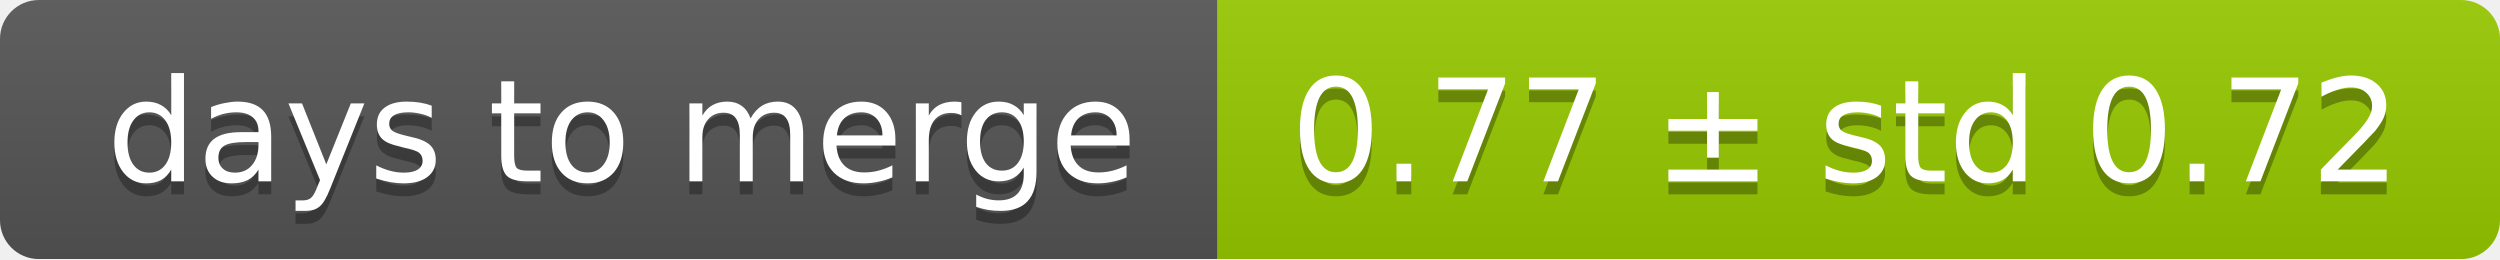
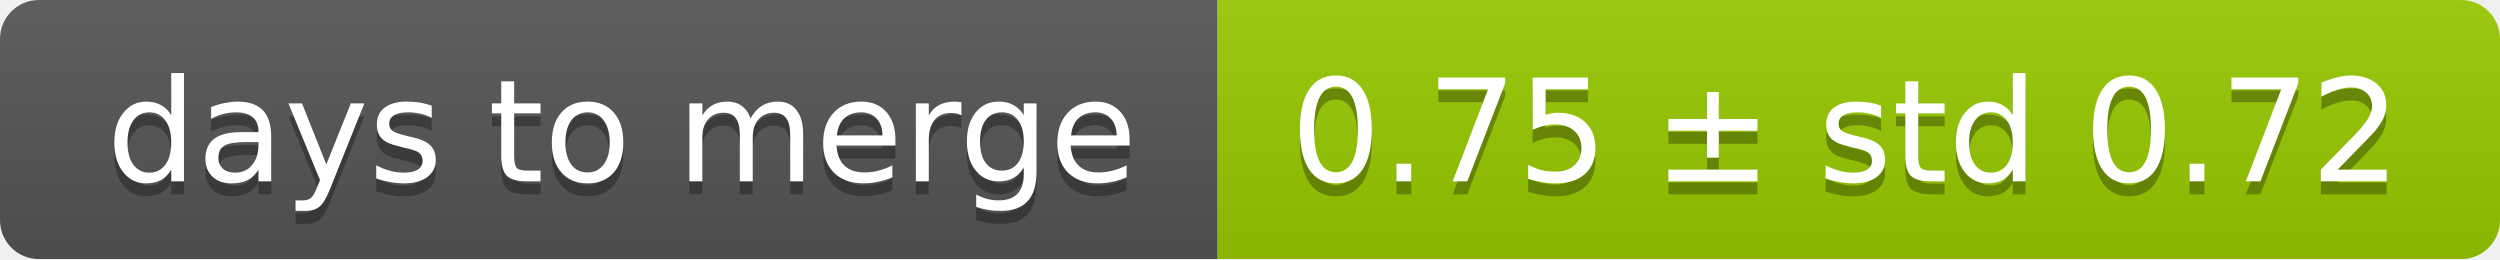
<svg xmlns="http://www.w3.org/2000/svg" width="193" height="20">
  <linearGradient id="smooth" x2="0" y2="100%">
    <stop offset="0" stop-color="#bbb" stop-opacity=".1" />
    <stop offset="1" stop-opacity=".1" />
  </linearGradient>
  <mask id="round">
    <rect width="193" height="20" rx="3" fill="#fff" />
  </mask>
  <g mask="url(#round)">
    <rect width="94" height="20" fill="#555" />
    <rect x="94" width="99" height="20" fill="#97ca00" />
    <rect width="193" height="20" fill="url(#smooth)" />
  </g>
  <g fill="#fff" text-anchor="middle" font-family="DejaVu Sans,Verdana,Geneva,sans-serif" font-size="11">
    <text x="48" y="15" fill="#010101" fill-opacity=".3">days to merge</text>
    <text x="48" y="14">days to merge</text>
-     <text x="142.5" y="15" fill="#010101" fill-opacity=".3">0.77 ± std 0.72</text>
-     <text x="142.5" y="14">0.77 ± std 0.72</text>
+     <text x="142.5" y="15" fill="#010101" fill-opacity=".3">0.75 ± std 0.72</text>
+     <text x="142.5" y="14">0.75 ± std 0.72</text>
  </g>
</svg>
